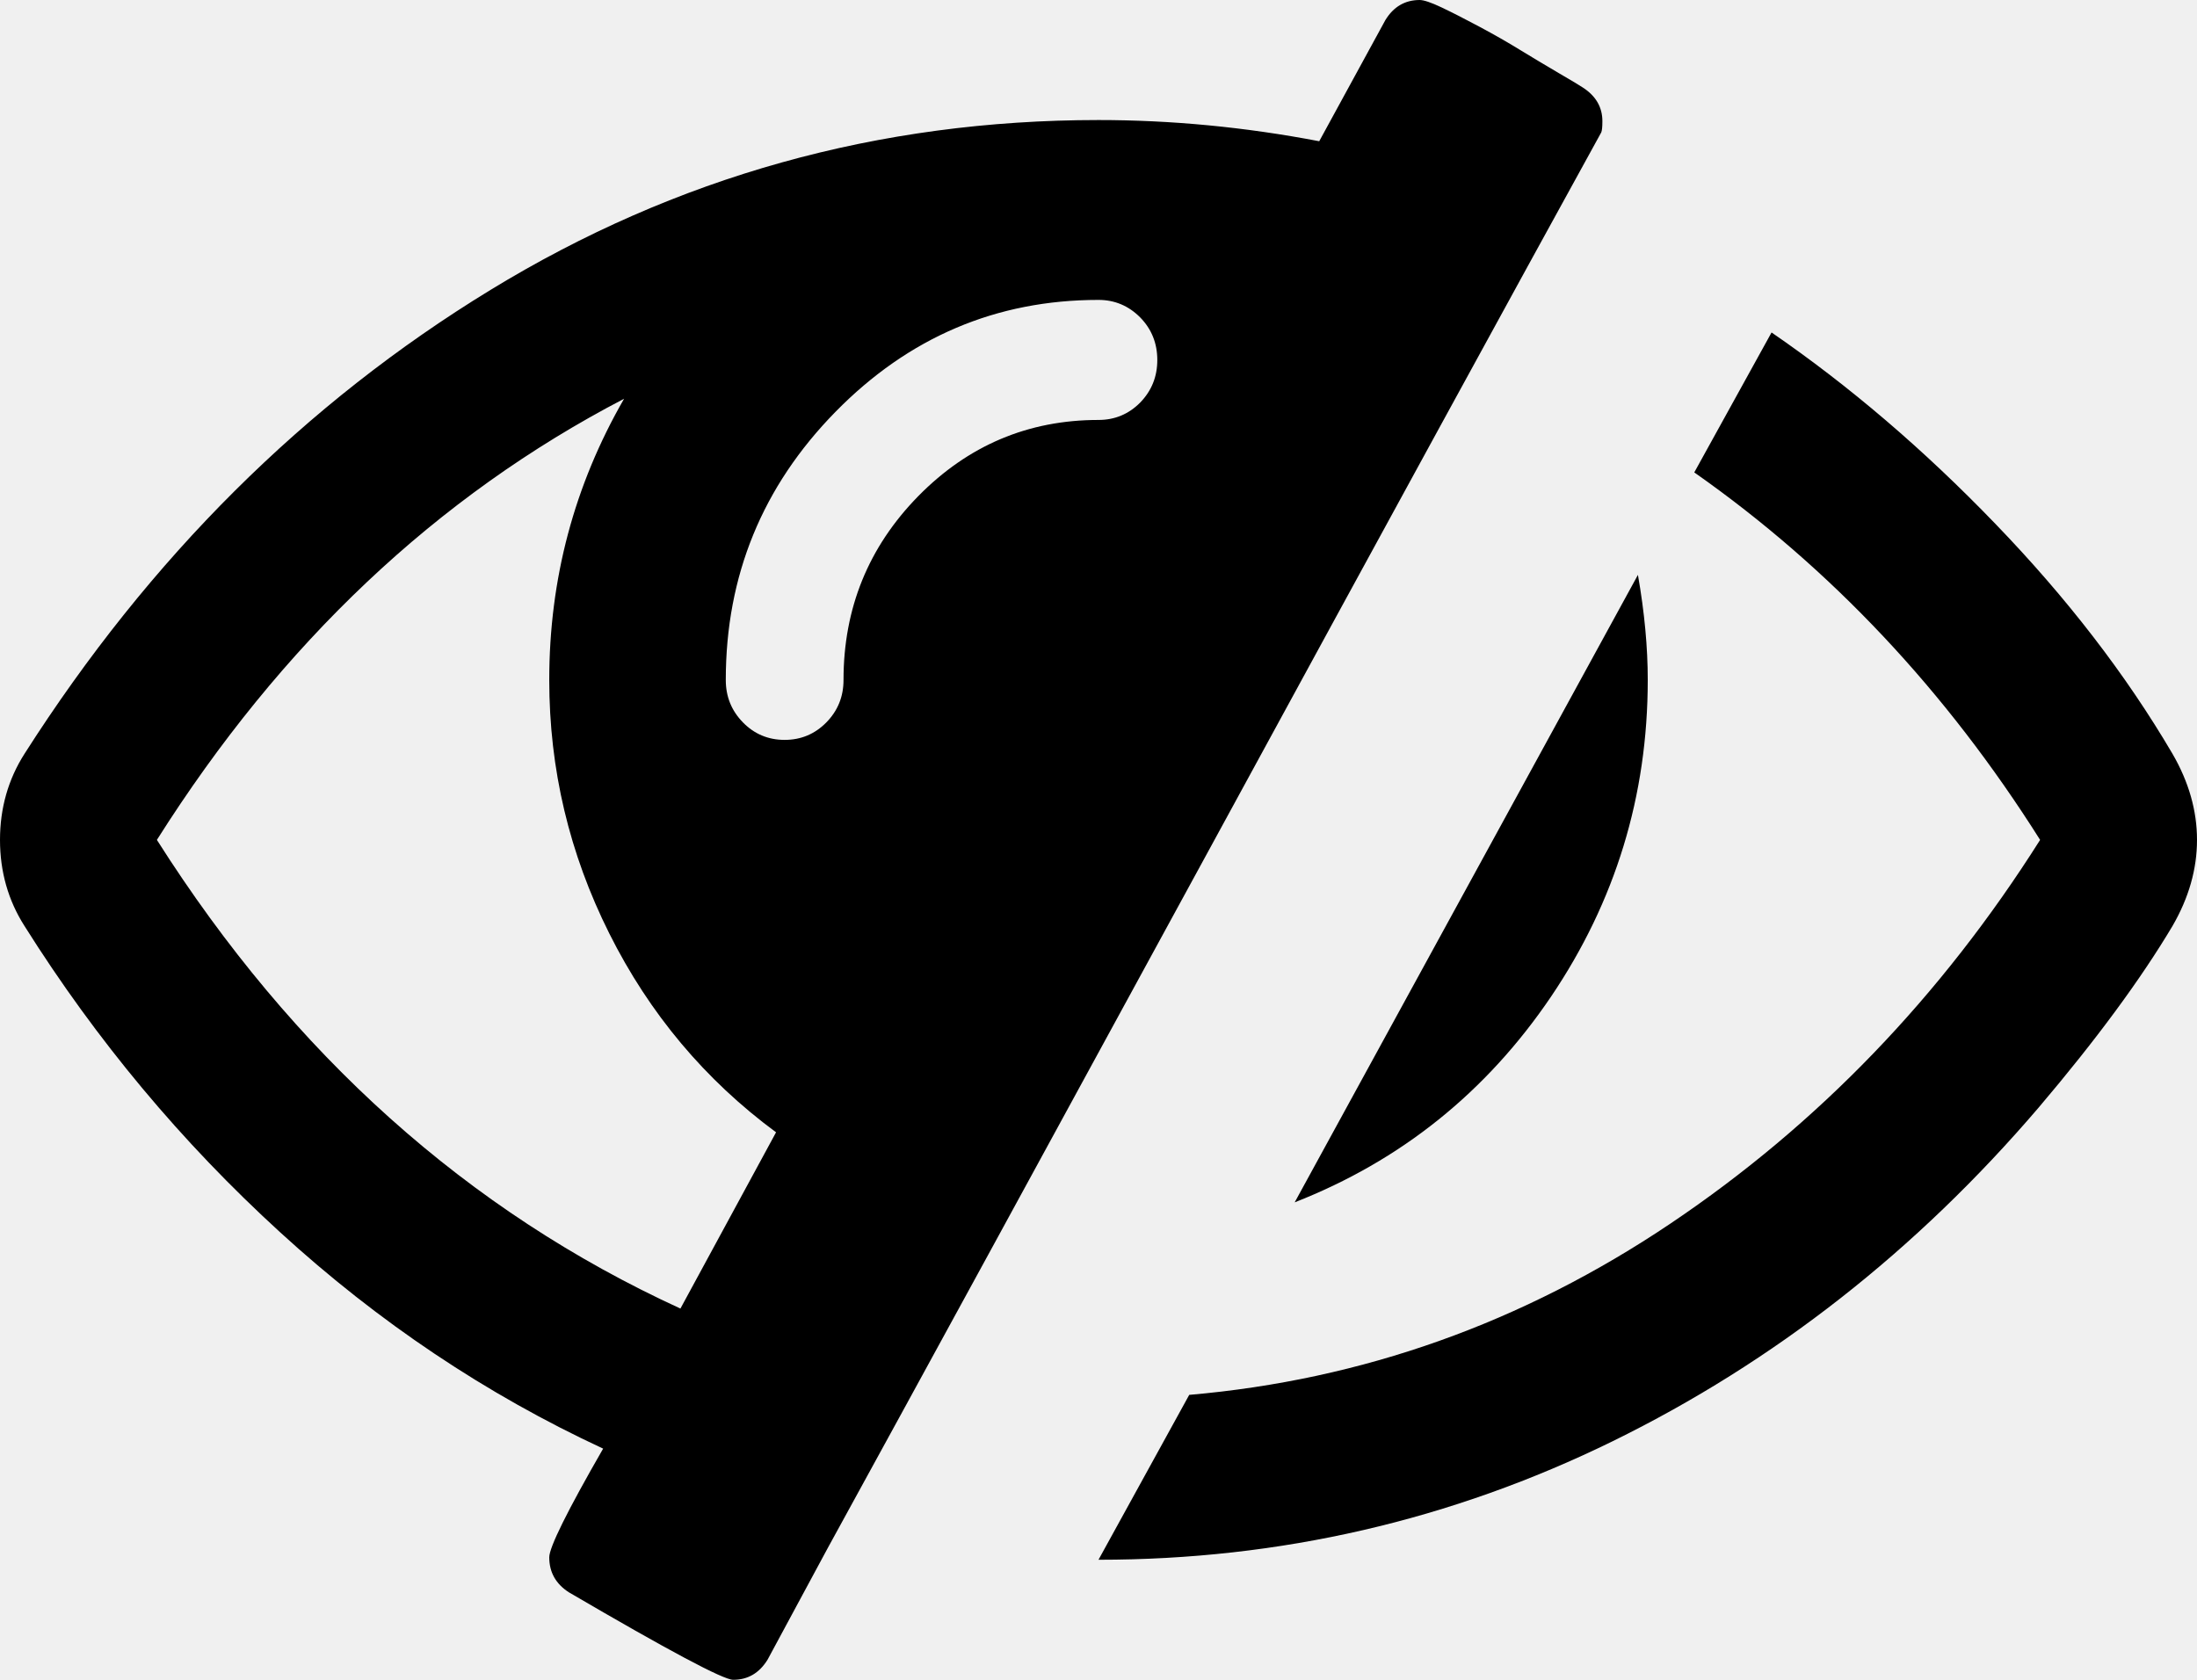
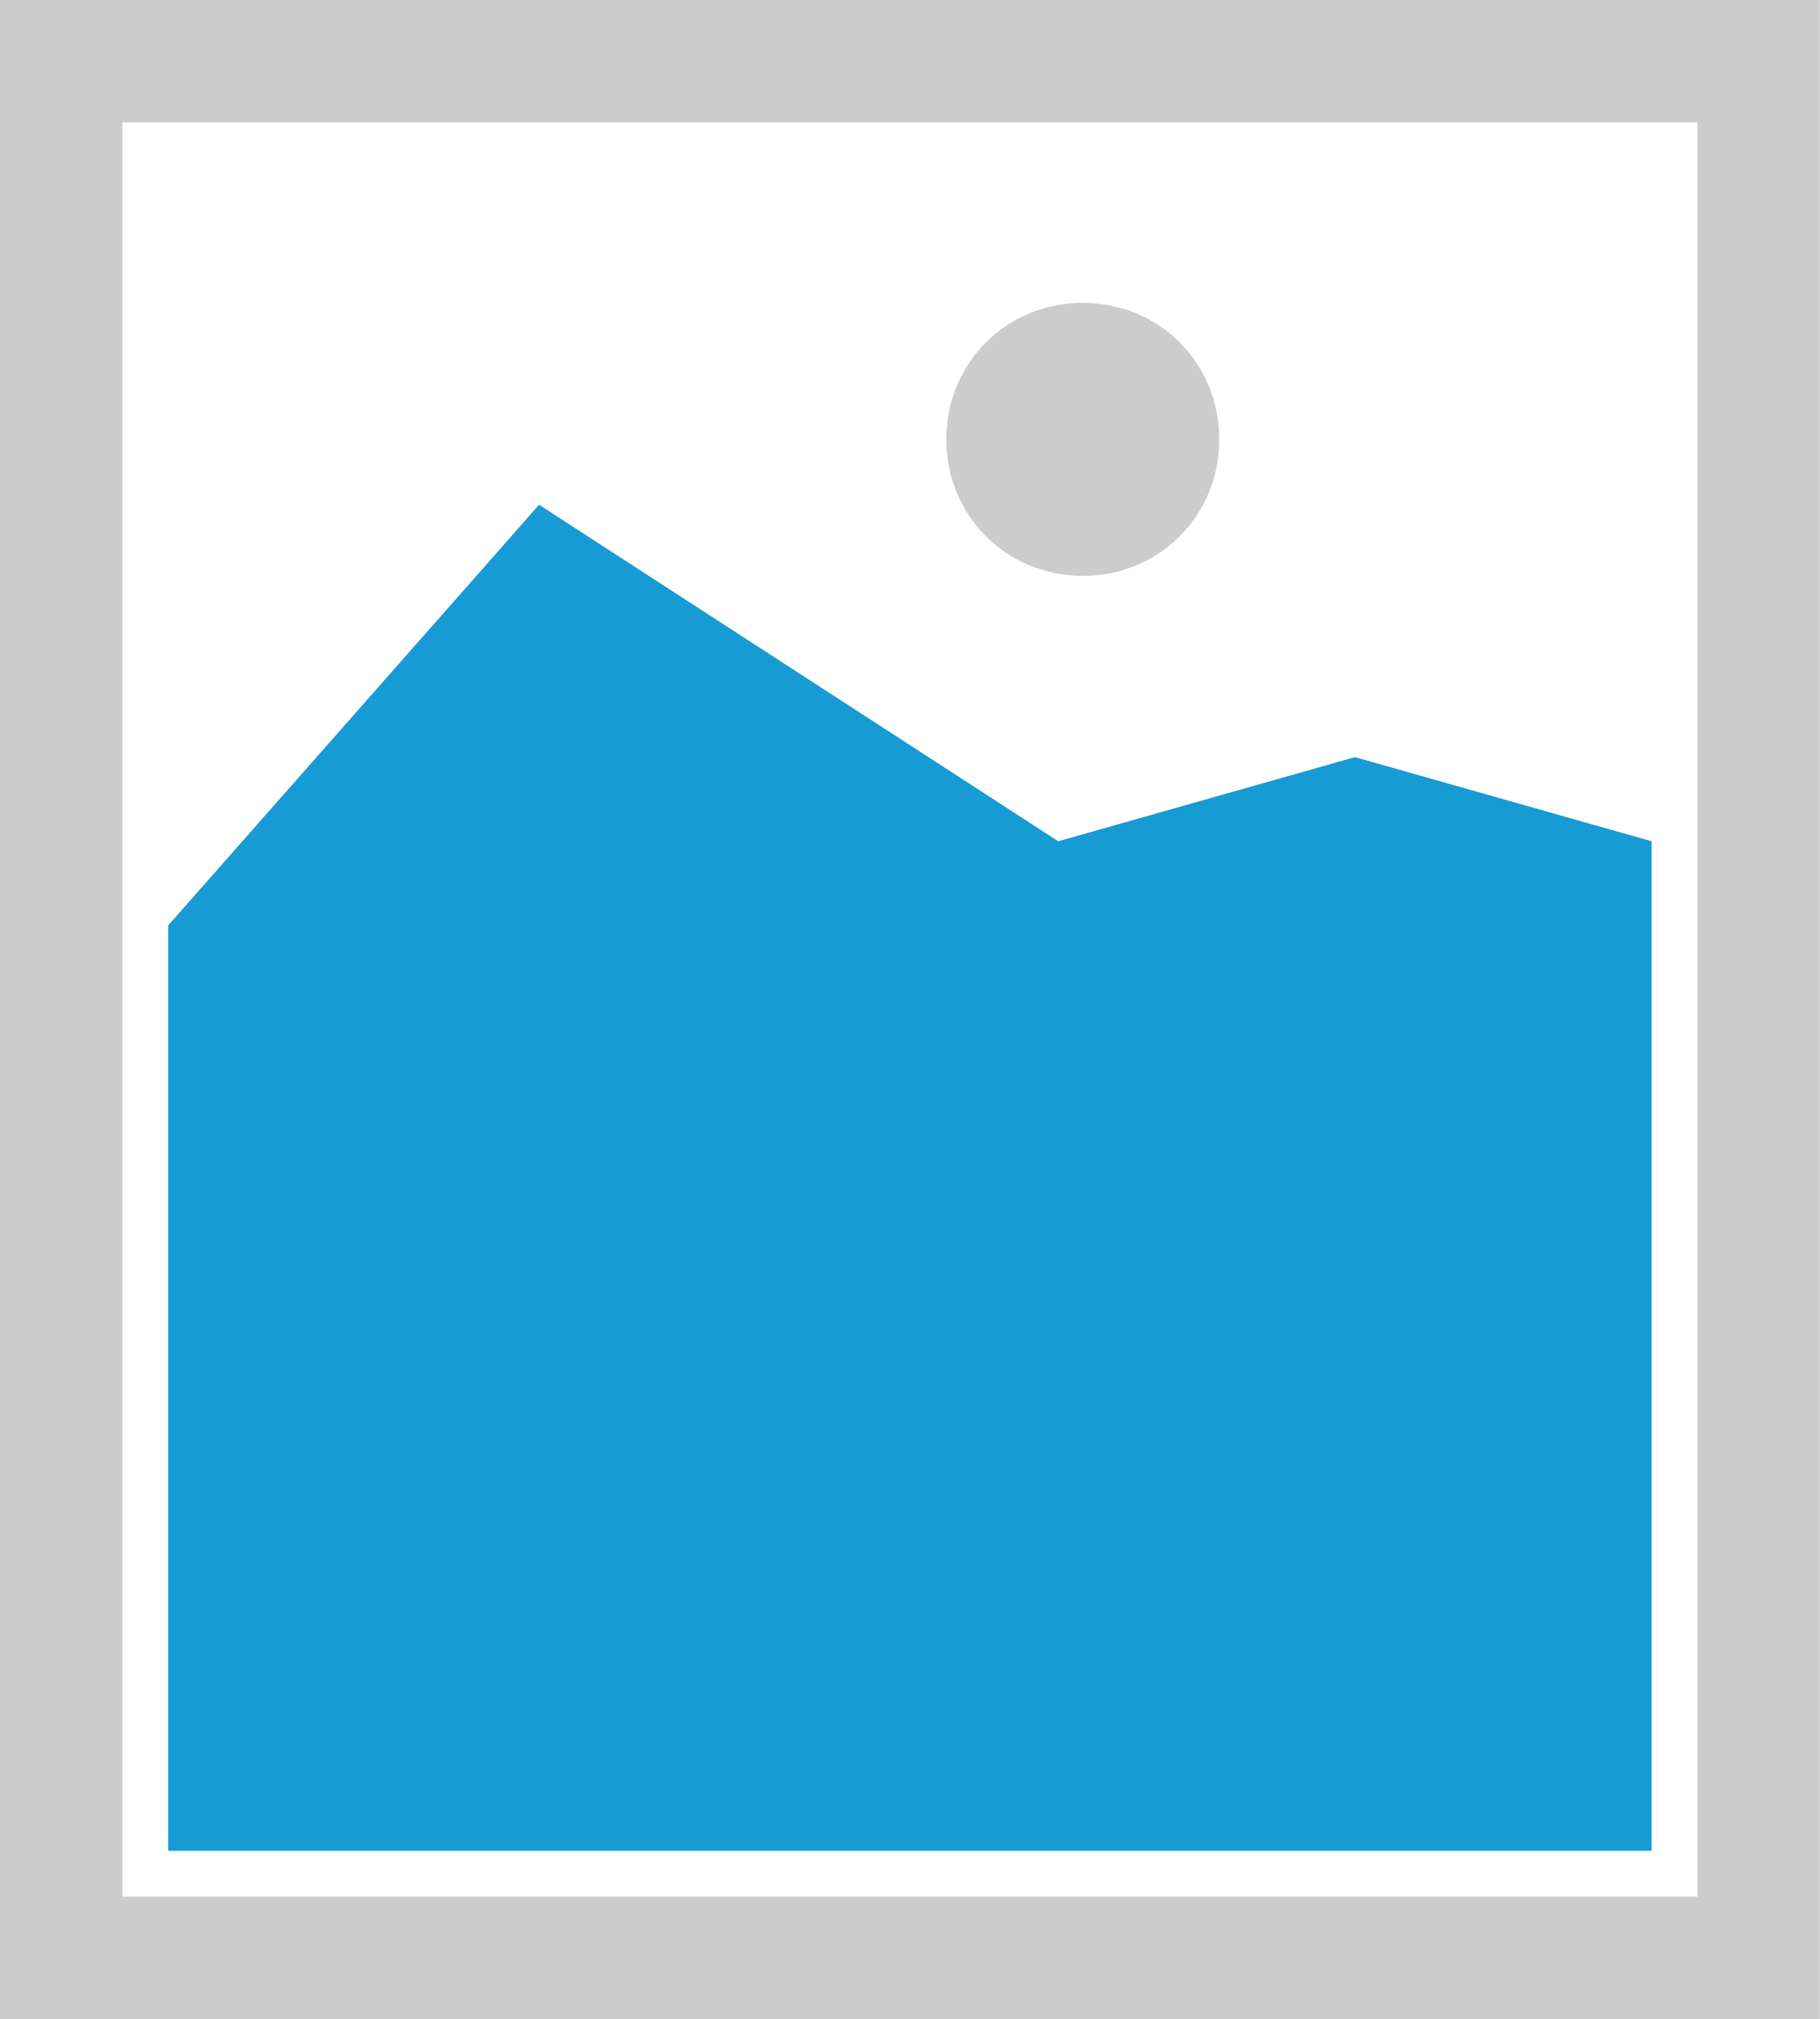
- <svg xmlns="http://www.w3.org/2000/svg" version="1.1" width="17px" height="13px">
-   <g transform="matrix(1 0 0 1 -445 -215 )">
-     <path d="M 1.214 6.5  C 2.27 8.164  3.621 9.373  5.265 10.127  L 6.005 8.763  C 5.455 8.357  5.025 7.844  4.715 7.225  C 4.405 6.606  4.25 5.952  4.25 5.262  C 4.25 4.482  4.443 3.756  4.829 3.086  C 3.38 3.84  2.176 4.978  1.214 6.5  Z M 8.823 3.115  C 8.911 3.024  8.955 2.915  8.955 2.786  C 8.955 2.657  8.911 2.547  8.823 2.457  C 8.734 2.367  8.626 2.321  8.5 2.321  C 7.709 2.321  7.031 2.61  6.465 3.187  C 5.899 3.764  5.616 4.456  5.616 5.262  C 5.616 5.391  5.66 5.5  5.749 5.591  C 5.837 5.681  5.945 5.726  6.071 5.726  C 6.198 5.726  6.305 5.681  6.394 5.591  C 6.483 5.5  6.527 5.391  6.527 5.262  C 6.527 4.707  6.72 4.233  7.105 3.84  C 7.491 3.447  7.956 3.25  8.5 3.25  C 8.626 3.25  8.734 3.205  8.823 3.115  Z M 12.247 0.677  C 12.348 0.742  12.399 0.829  12.399 0.938  C 12.399 0.983  12.396 1.012  12.39 1.025  C 11.719 2.244  10.72 4.072  9.392 6.51  C 8.064 8.947  7.068 10.772  6.403 11.984  L 5.939 12.845  C 5.875 12.948  5.787 13  5.673 13  C 5.597 13  5.173 12.774  4.402 12.323  C 4.301 12.258  4.25 12.168  4.25 12.052  C 4.25 11.975  4.389 11.694  4.667 11.211  C 3.763 10.791  2.93 10.234  2.168 9.537  C 1.406 8.841  0.746 8.051  0.19 7.167  C 0.063 6.968  0 6.745  0 6.5  C 0 6.255  0.063 6.032  0.19 5.833  C 1.157 4.317  2.359 3.121  3.795 2.244  C 5.23 1.367  6.799 0.929  8.5 0.929  C 9.063 0.929  9.632 0.983  10.208 1.093  L 10.72 0.155  C 10.783 0.052  10.872 0  10.985 0  C 11.017 0  11.074 0.019  11.156 0.058  C 11.238 0.097  11.336 0.147  11.45 0.208  C 11.564 0.269  11.669 0.329  11.763 0.387  C 11.858 0.445  11.958 0.505  12.062 0.566  C 12.167 0.627  12.228 0.664  12.247 0.677  Z M 12.674 4.449  C 12.725 4.74  12.75 5.01  12.75 5.262  C 12.75 6.158  12.5 6.976  12.001 7.714  C 11.501 8.452  10.84 8.983  10.018 9.305  L 12.674 4.449  Z M 16.81 5.833  C 16.937 6.052  17 6.274  17 6.5  C 17 6.726  16.937 6.948  16.81 7.167  C 16.564 7.58  16.219 8.048  15.776 8.57  C 14.828 9.679  13.729 10.54  12.48 11.153  C 11.231 11.765  9.904 12.071  8.5 12.071  L 9.202 10.795  C 10.543 10.679  11.784 10.237  12.926 9.469  C 14.067 8.702  15.02 7.712  15.786 6.5  C 15.058 5.346  14.167 4.398  13.11 3.656  L 13.708 2.573  C 14.309 2.986  14.886 3.479  15.439 4.053  C 15.993 4.627  16.45 5.22  16.81 5.833  Z " fill-rule="nonzero" fill="#000000" stroke="none" transform="matrix(1 0 0 1 445 215 )" />
+ <svg xmlns="http://www.w3.org/2000/svg" version="1.1" width="119px" height="132px">
+   <g transform="matrix(1 0 0 1 -930 -171 )">
+     <path d="M 930 171  L 1049 171  L 1049 303  L 930 303  L 930 171  " fill-rule="nonzero" fill="#cccccc" stroke="none" />
+     <path d="M 938 179  L 1041 179  L 1041 295  L 938 295  L 938 179  " fill-rule="nonzero" fill="#ffffff" stroke="none" />
+     <path d="M 1000.805 208.65  C 995.807 208.65  991.88 204.723  991.88 199.725  C 991.88 194.727  995.807 190.8  1000.805 190.8  C 1005.803 190.8  1009.73 194.727  1009.73 199.725  C 1009.73 204.723  1005.803 208.65  1000.805 208.65  " fill-rule="nonzero" fill="#cccccc" stroke="none" />
+     <path d="M 941 292  L 941 231.5  L 965.25 204  L 999.2 226  L 1018.6 220.5  L 1038 226  L 1038 292  L 941 292  " fill-rule="nonzero" fill="#169bd5" stroke="none" />
  </g>
</svg>
